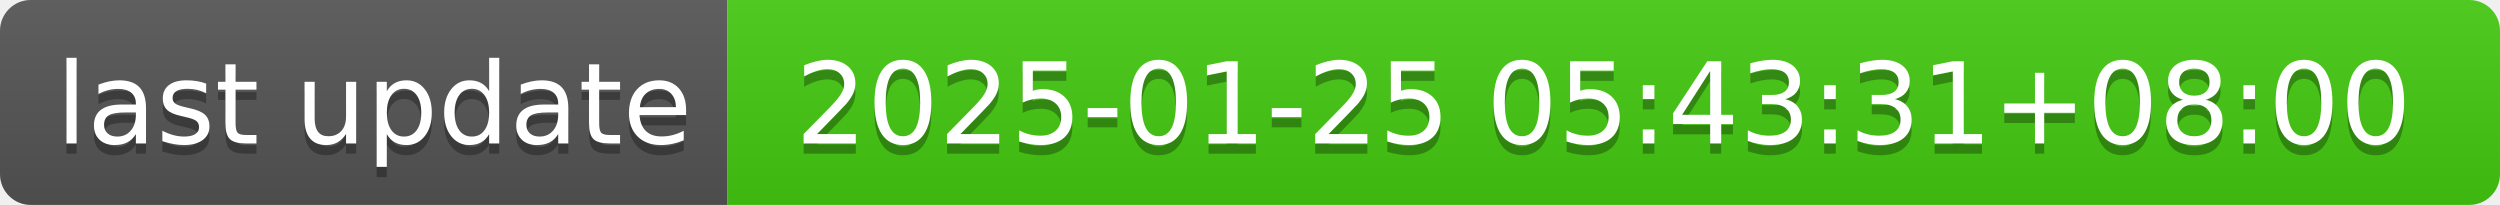
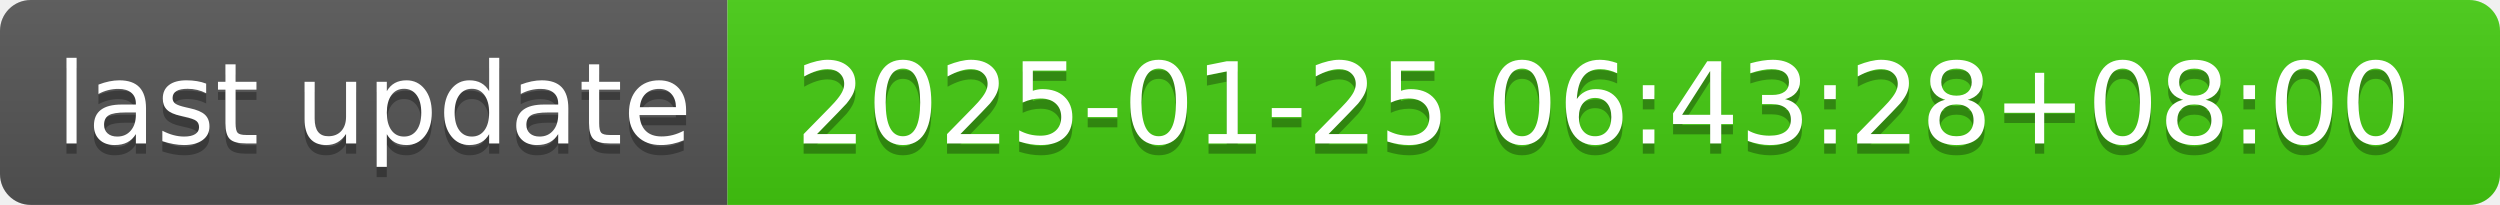
- <svg xmlns="http://www.w3.org/2000/svg" width="244" height="20" role="img" aria-label="last update: 2025-01-25 05:43:31+08:00">
+ <svg xmlns="http://www.w3.org/2000/svg" width="244" height="20" role="img" aria-label="last update: 2025-01-25 06:43:28+08:00">
  <linearGradient id="s" x2="0" y2="100%">
    <stop offset="0" stop-color="#bbb" stop-opacity=".1" />
    <stop offset="1" stop-opacity=".1" />
  </linearGradient>
  <clipPath id="r">
    <rect width="244" height="20" rx="3" fill="#fff" />
  </clipPath>
  <g clip-path="url(#r)">
    <rect width="71" height="20" fill="#555" />
    <rect x="71" width="173" height="20" fill="#4c1" />
    <rect width="244" height="20" fill="url(#s)" />
  </g>
  <g fill="#fff" text-anchor="middle" font-family="Verdana,Geneva,DejaVu Sans,sans-serif" text-rendering="geometricPrecision" font-size="110">
    <text aria-hidden="true" x="365" y="150" fill="#010101" fill-opacity=".3" transform="scale(.1)" textLength="610">last update</text>
    <text x="365" y="140" transform="scale(.1)" fill="#fff" textLength="610">last update</text>
-     <text aria-hidden="true" x="1565" y="150" fill="#010101" fill-opacity=".3" transform="scale(.1)" textLength="1630">2025-01-25 05:43:31+08:00</text>
-     <text x="1565" y="140" transform="scale(.1)" fill="#fff" textLength="1630">2025-01-25 05:43:31+08:00</text>
+     <text aria-hidden="true" x="1565" y="150" fill="#010101" fill-opacity=".3" transform="scale(.1)" textLength="1630">2025-01-25 06:43:28+08:00</text>
+     <text x="1565" y="140" transform="scale(.1)" fill="#fff" textLength="1630">2025-01-25 06:43:28+08:00</text>
  </g>
</svg>
